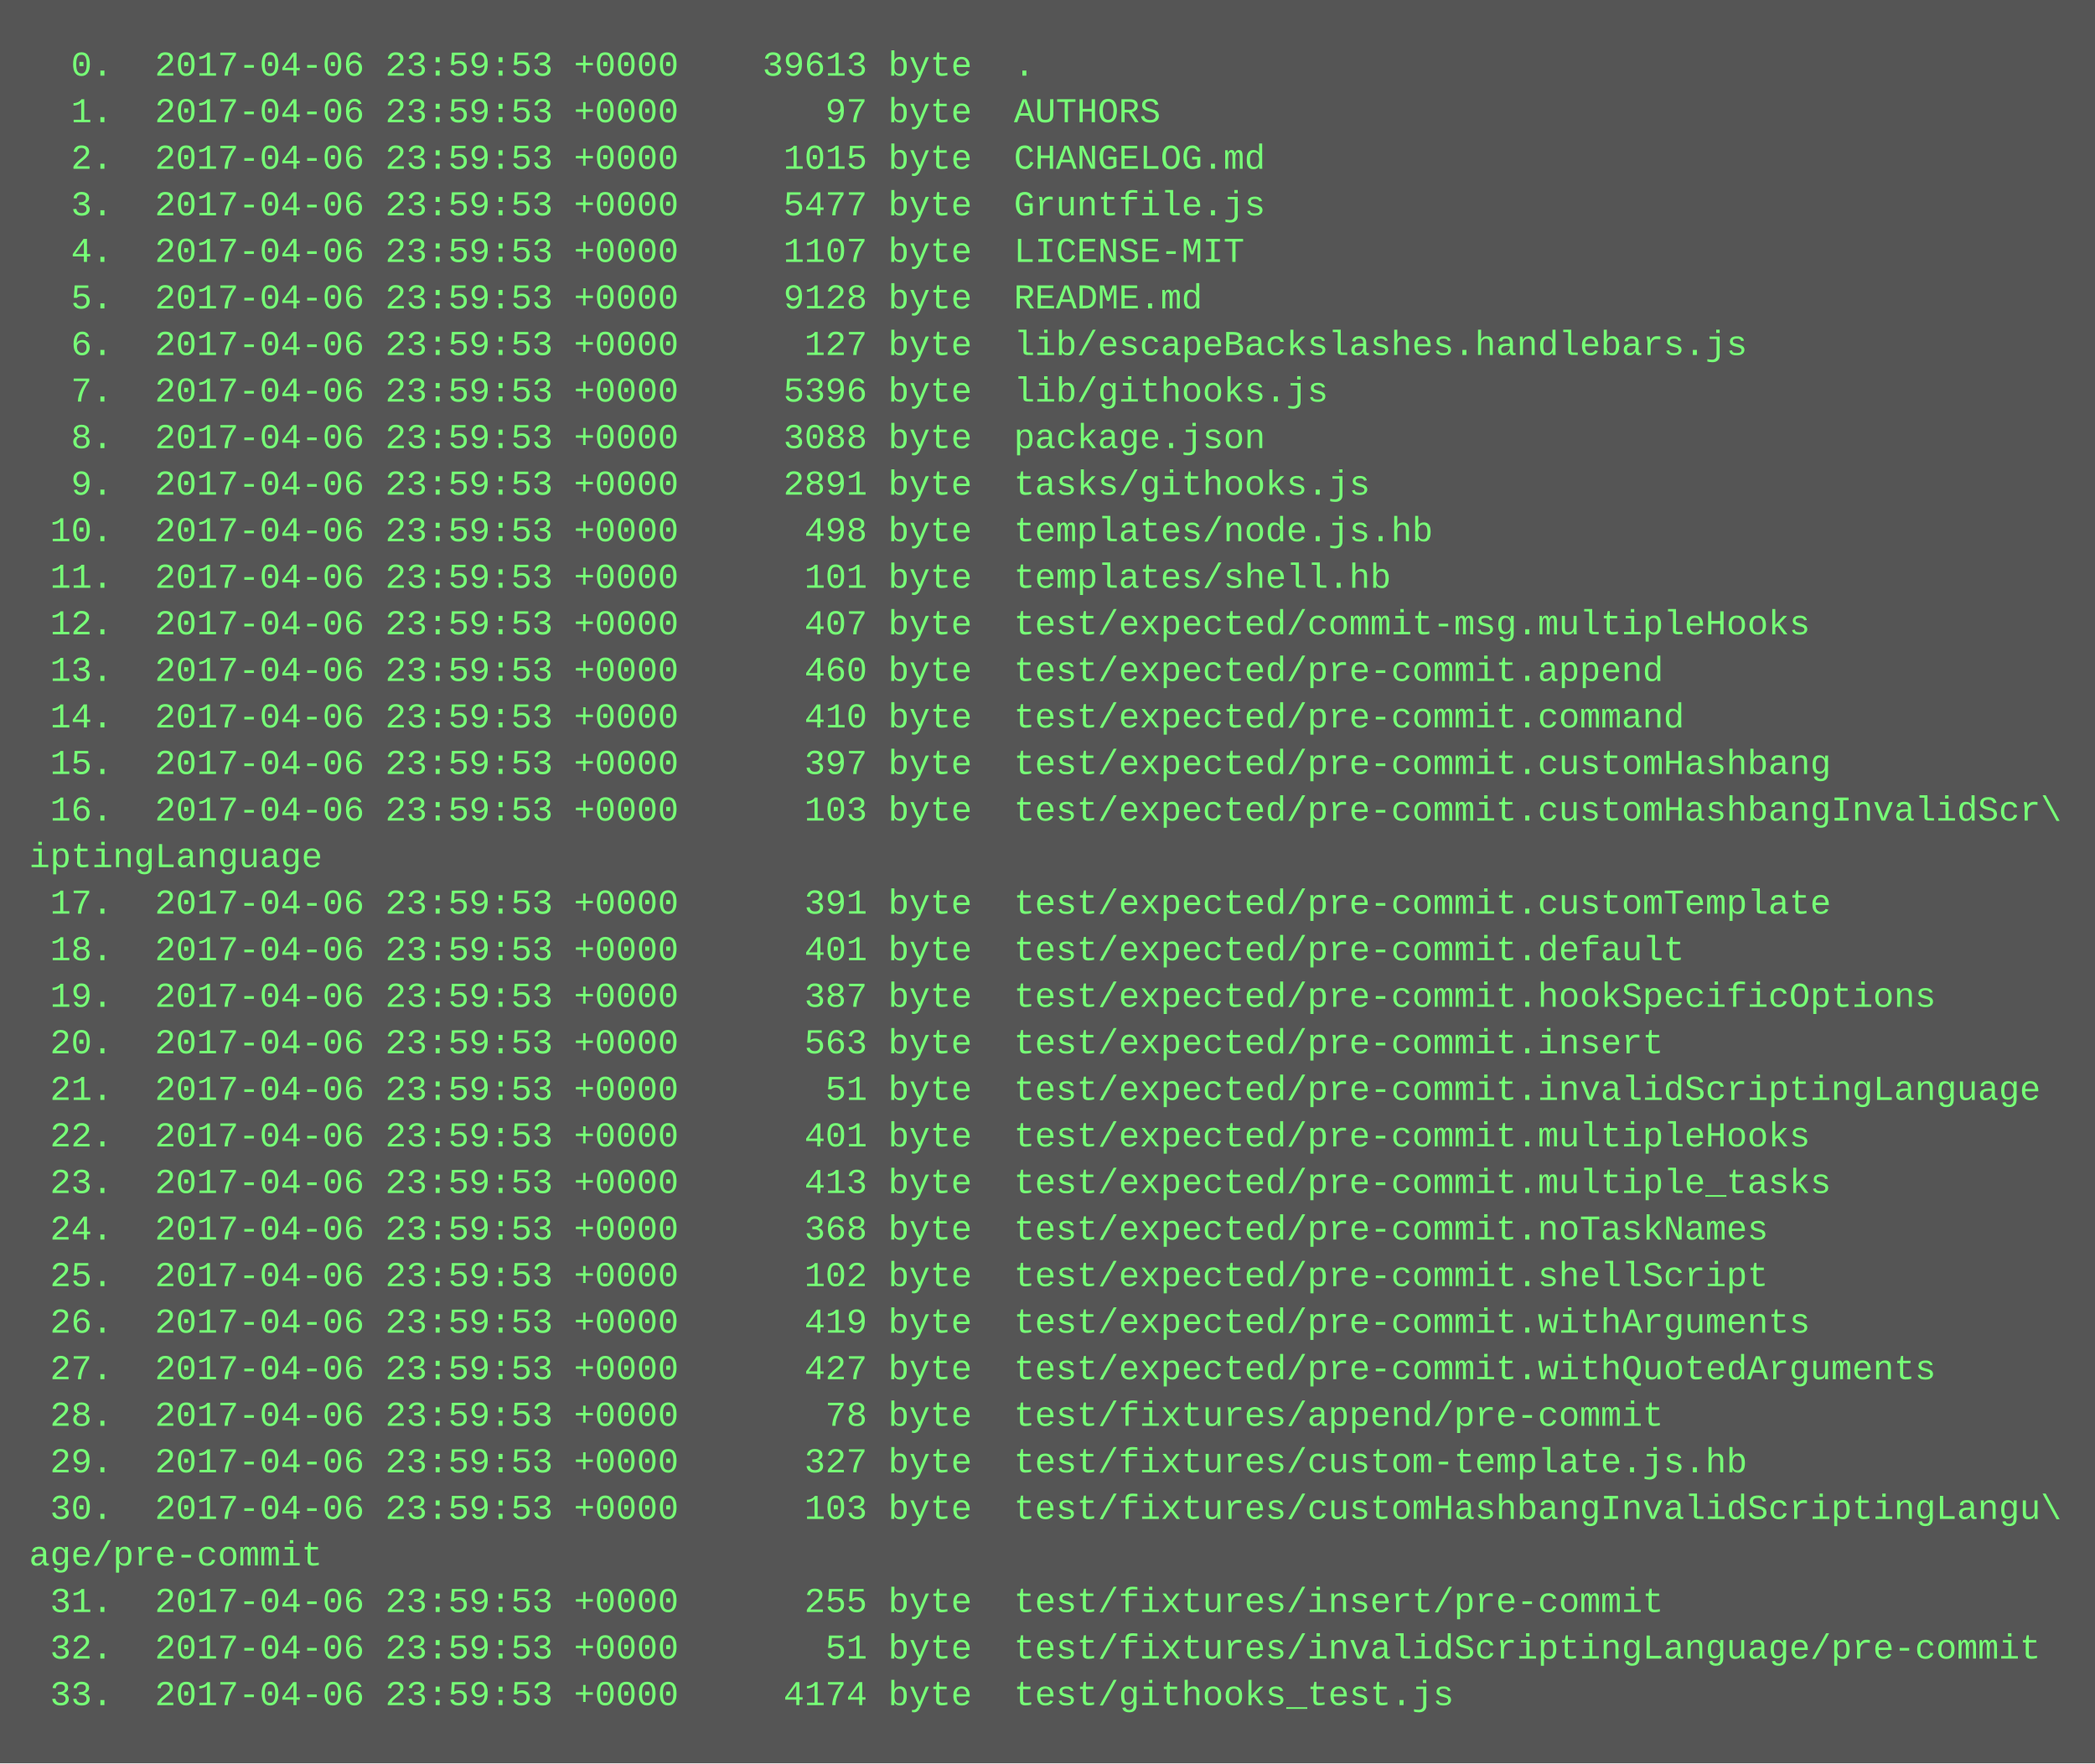
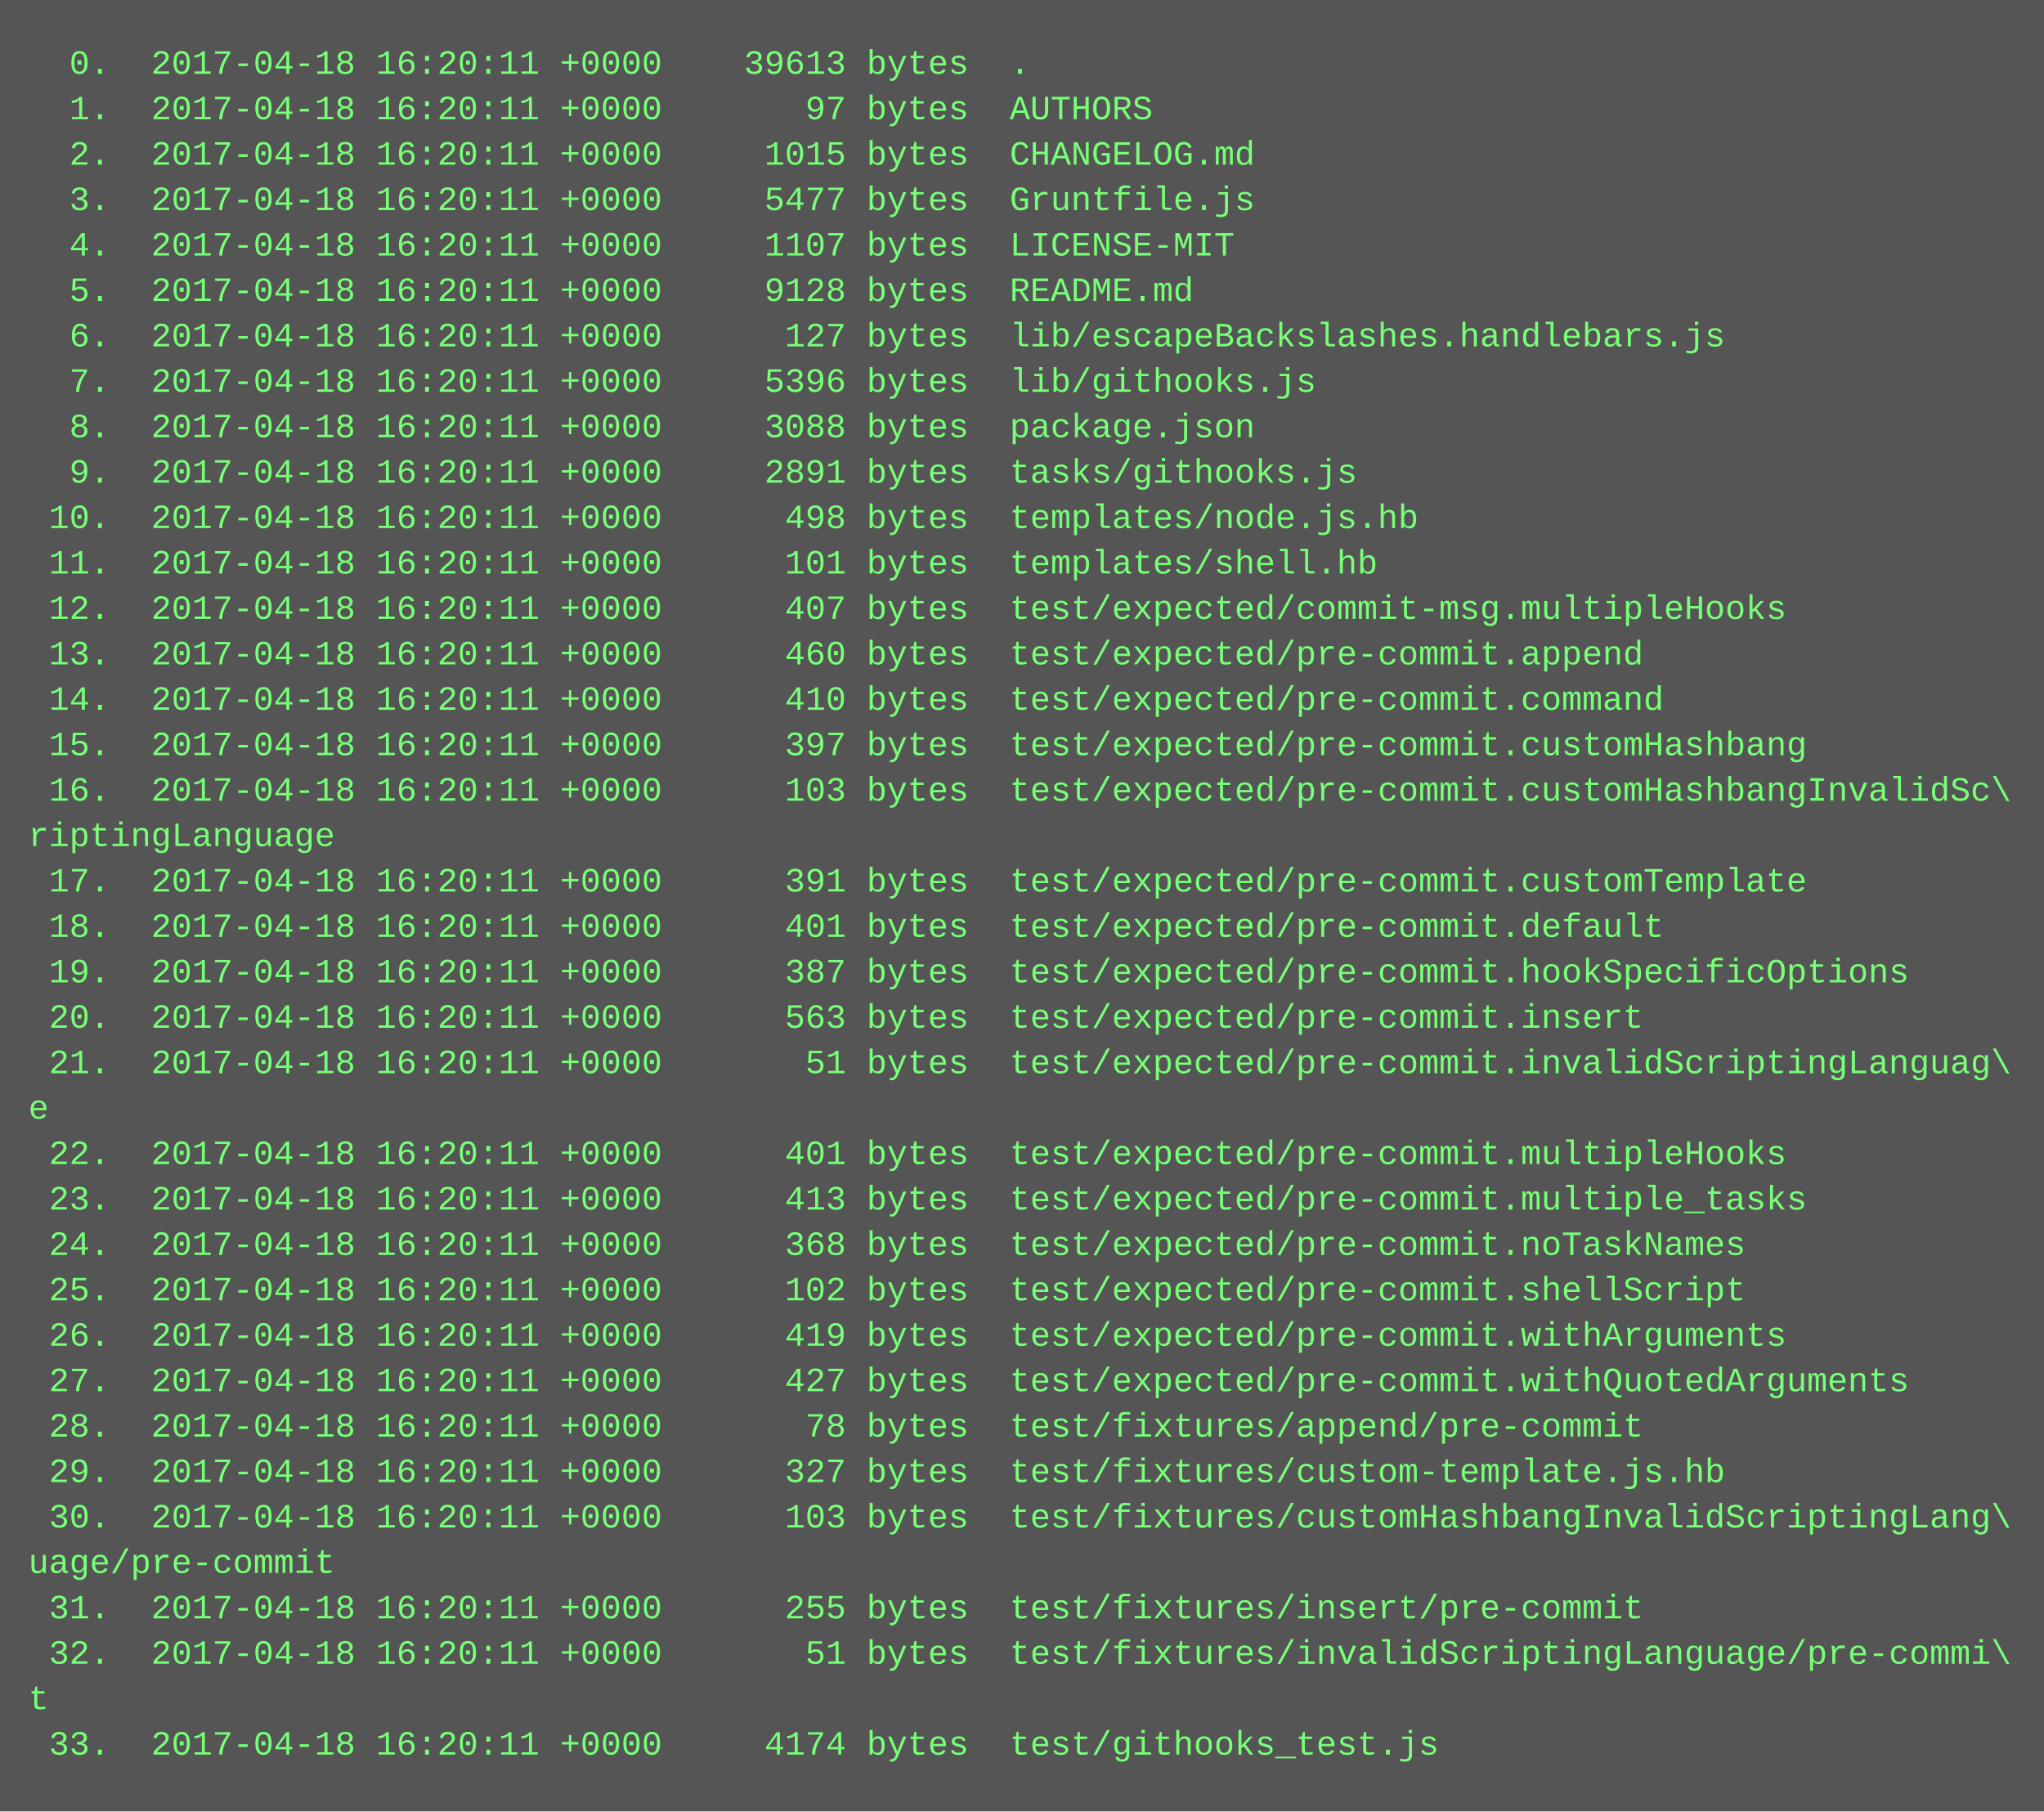
- <svg xmlns="http://www.w3.org/2000/svg" height="606" width="720">
-   <rect height="606" fill="#555" width="720" />
+ <svg xmlns="http://www.w3.org/2000/svg" height="638" width="720">
+   <rect height="638" fill="#555" width="720" />
  <text fill="#7f7" font-family="Courier New" font-size="12" xml:space="preserve">
-     <tspan x="10" y="26">  0.  2017-04-06 23:59:53 +0000    39613 byte  .</tspan>
-     <tspan x="10" y="42">  1.  2017-04-06 23:59:53 +0000       97 byte  AUTHORS</tspan>
-     <tspan x="10" y="58">  2.  2017-04-06 23:59:53 +0000     1015 byte  CHANGELOG.md</tspan>
-     <tspan x="10" y="74">  3.  2017-04-06 23:59:53 +0000     5477 byte  Gruntfile.js</tspan>
-     <tspan x="10" y="90">  4.  2017-04-06 23:59:53 +0000     1107 byte  LICENSE-MIT</tspan>
-     <tspan x="10" y="106">  5.  2017-04-06 23:59:53 +0000     9128 byte  README.md</tspan>
-     <tspan x="10" y="122">  6.  2017-04-06 23:59:53 +0000      127 byte  lib/escapeBackslashes.handlebars.js</tspan>
-     <tspan x="10" y="138">  7.  2017-04-06 23:59:53 +0000     5396 byte  lib/githooks.js</tspan>
-     <tspan x="10" y="154">  8.  2017-04-06 23:59:53 +0000     3088 byte  package.json</tspan>
-     <tspan x="10" y="170">  9.  2017-04-06 23:59:53 +0000     2891 byte  tasks/githooks.js</tspan>
-     <tspan x="10" y="186"> 10.  2017-04-06 23:59:53 +0000      498 byte  templates/node.js.hb</tspan>
-     <tspan x="10" y="202"> 11.  2017-04-06 23:59:53 +0000      101 byte  templates/shell.hb</tspan>
-     <tspan x="10" y="218"> 12.  2017-04-06 23:59:53 +0000      407 byte  test/expected/commit-msg.multipleHooks</tspan>
-     <tspan x="10" y="234"> 13.  2017-04-06 23:59:53 +0000      460 byte  test/expected/pre-commit.append</tspan>
-     <tspan x="10" y="250"> 14.  2017-04-06 23:59:53 +0000      410 byte  test/expected/pre-commit.command</tspan>
-     <tspan x="10" y="266"> 15.  2017-04-06 23:59:53 +0000      397 byte  test/expected/pre-commit.customHashbang</tspan>
-     <tspan x="10" y="282"> 16.  2017-04-06 23:59:53 +0000      103 byte  test/expected/pre-commit.customHashbangInvalidScr\</tspan>
-     <tspan x="10" y="298">iptingLanguage</tspan>
-     <tspan x="10" y="314"> 17.  2017-04-06 23:59:53 +0000      391 byte  test/expected/pre-commit.customTemplate</tspan>
-     <tspan x="10" y="330"> 18.  2017-04-06 23:59:53 +0000      401 byte  test/expected/pre-commit.default</tspan>
-     <tspan x="10" y="346"> 19.  2017-04-06 23:59:53 +0000      387 byte  test/expected/pre-commit.hookSpecificOptions</tspan>
-     <tspan x="10" y="362"> 20.  2017-04-06 23:59:53 +0000      563 byte  test/expected/pre-commit.insert</tspan>
-     <tspan x="10" y="378"> 21.  2017-04-06 23:59:53 +0000       51 byte  test/expected/pre-commit.invalidScriptingLanguage</tspan>
-     <tspan x="10" y="394"> 22.  2017-04-06 23:59:53 +0000      401 byte  test/expected/pre-commit.multipleHooks</tspan>
-     <tspan x="10" y="410"> 23.  2017-04-06 23:59:53 +0000      413 byte  test/expected/pre-commit.multiple_tasks</tspan>
-     <tspan x="10" y="426"> 24.  2017-04-06 23:59:53 +0000      368 byte  test/expected/pre-commit.noTaskNames</tspan>
-     <tspan x="10" y="442"> 25.  2017-04-06 23:59:53 +0000      102 byte  test/expected/pre-commit.shellScript</tspan>
-     <tspan x="10" y="458"> 26.  2017-04-06 23:59:53 +0000      419 byte  test/expected/pre-commit.withArguments</tspan>
-     <tspan x="10" y="474"> 27.  2017-04-06 23:59:53 +0000      427 byte  test/expected/pre-commit.withQuotedArguments</tspan>
-     <tspan x="10" y="490"> 28.  2017-04-06 23:59:53 +0000       78 byte  test/fixtures/append/pre-commit</tspan>
-     <tspan x="10" y="506"> 29.  2017-04-06 23:59:53 +0000      327 byte  test/fixtures/custom-template.js.hb</tspan>
-     <tspan x="10" y="522"> 30.  2017-04-06 23:59:53 +0000      103 byte  test/fixtures/customHashbangInvalidScriptingLangu\</tspan>
-     <tspan x="10" y="538">age/pre-commit</tspan>
-     <tspan x="10" y="554"> 31.  2017-04-06 23:59:53 +0000      255 byte  test/fixtures/insert/pre-commit</tspan>
-     <tspan x="10" y="570"> 32.  2017-04-06 23:59:53 +0000       51 byte  test/fixtures/invalidScriptingLanguage/pre-commit</tspan>
-     <tspan x="10" y="586"> 33.  2017-04-06 23:59:53 +0000     4174 byte  test/githooks_test.js</tspan>
+     <tspan x="10" y="26">  0.  2017-04-18 16:20:11 +0000    39613 bytes  .</tspan>
+     <tspan x="10" y="42">  1.  2017-04-18 16:20:11 +0000       97 bytes  AUTHORS</tspan>
+     <tspan x="10" y="58">  2.  2017-04-18 16:20:11 +0000     1015 bytes  CHANGELOG.md</tspan>
+     <tspan x="10" y="74">  3.  2017-04-18 16:20:11 +0000     5477 bytes  Gruntfile.js</tspan>
+     <tspan x="10" y="90">  4.  2017-04-18 16:20:11 +0000     1107 bytes  LICENSE-MIT</tspan>
+     <tspan x="10" y="106">  5.  2017-04-18 16:20:11 +0000     9128 bytes  README.md</tspan>
+     <tspan x="10" y="122">  6.  2017-04-18 16:20:11 +0000      127 bytes  lib/escapeBackslashes.handlebars.js</tspan>
+     <tspan x="10" y="138">  7.  2017-04-18 16:20:11 +0000     5396 bytes  lib/githooks.js</tspan>
+     <tspan x="10" y="154">  8.  2017-04-18 16:20:11 +0000     3088 bytes  package.json</tspan>
+     <tspan x="10" y="170">  9.  2017-04-18 16:20:11 +0000     2891 bytes  tasks/githooks.js</tspan>
+     <tspan x="10" y="186"> 10.  2017-04-18 16:20:11 +0000      498 bytes  templates/node.js.hb</tspan>
+     <tspan x="10" y="202"> 11.  2017-04-18 16:20:11 +0000      101 bytes  templates/shell.hb</tspan>
+     <tspan x="10" y="218"> 12.  2017-04-18 16:20:11 +0000      407 bytes  test/expected/commit-msg.multipleHooks</tspan>
+     <tspan x="10" y="234"> 13.  2017-04-18 16:20:11 +0000      460 bytes  test/expected/pre-commit.append</tspan>
+     <tspan x="10" y="250"> 14.  2017-04-18 16:20:11 +0000      410 bytes  test/expected/pre-commit.command</tspan>
+     <tspan x="10" y="266"> 15.  2017-04-18 16:20:11 +0000      397 bytes  test/expected/pre-commit.customHashbang</tspan>
+     <tspan x="10" y="282"> 16.  2017-04-18 16:20:11 +0000      103 bytes  test/expected/pre-commit.customHashbangInvalidSc\</tspan>
+     <tspan x="10" y="298">riptingLanguage</tspan>
+     <tspan x="10" y="314"> 17.  2017-04-18 16:20:11 +0000      391 bytes  test/expected/pre-commit.customTemplate</tspan>
+     <tspan x="10" y="330"> 18.  2017-04-18 16:20:11 +0000      401 bytes  test/expected/pre-commit.default</tspan>
+     <tspan x="10" y="346"> 19.  2017-04-18 16:20:11 +0000      387 bytes  test/expected/pre-commit.hookSpecificOptions</tspan>
+     <tspan x="10" y="362"> 20.  2017-04-18 16:20:11 +0000      563 bytes  test/expected/pre-commit.insert</tspan>
+     <tspan x="10" y="378"> 21.  2017-04-18 16:20:11 +0000       51 bytes  test/expected/pre-commit.invalidScriptingLanguag\</tspan>
+     <tspan x="10" y="394">e</tspan>
+     <tspan x="10" y="410"> 22.  2017-04-18 16:20:11 +0000      401 bytes  test/expected/pre-commit.multipleHooks</tspan>
+     <tspan x="10" y="426"> 23.  2017-04-18 16:20:11 +0000      413 bytes  test/expected/pre-commit.multiple_tasks</tspan>
+     <tspan x="10" y="442"> 24.  2017-04-18 16:20:11 +0000      368 bytes  test/expected/pre-commit.noTaskNames</tspan>
+     <tspan x="10" y="458"> 25.  2017-04-18 16:20:11 +0000      102 bytes  test/expected/pre-commit.shellScript</tspan>
+     <tspan x="10" y="474"> 26.  2017-04-18 16:20:11 +0000      419 bytes  test/expected/pre-commit.withArguments</tspan>
+     <tspan x="10" y="490"> 27.  2017-04-18 16:20:11 +0000      427 bytes  test/expected/pre-commit.withQuotedArguments</tspan>
+     <tspan x="10" y="506"> 28.  2017-04-18 16:20:11 +0000       78 bytes  test/fixtures/append/pre-commit</tspan>
+     <tspan x="10" y="522"> 29.  2017-04-18 16:20:11 +0000      327 bytes  test/fixtures/custom-template.js.hb</tspan>
+     <tspan x="10" y="538"> 30.  2017-04-18 16:20:11 +0000      103 bytes  test/fixtures/customHashbangInvalidScriptingLang\</tspan>
+     <tspan x="10" y="554">uage/pre-commit</tspan>
+     <tspan x="10" y="570"> 31.  2017-04-18 16:20:11 +0000      255 bytes  test/fixtures/insert/pre-commit</tspan>
+     <tspan x="10" y="586"> 32.  2017-04-18 16:20:11 +0000       51 bytes  test/fixtures/invalidScriptingLanguage/pre-commi\</tspan>
+     <tspan x="10" y="602">t</tspan>
+     <tspan x="10" y="618"> 33.  2017-04-18 16:20:11 +0000     4174 bytes  test/githooks_test.js</tspan>
  </text>
</svg>
